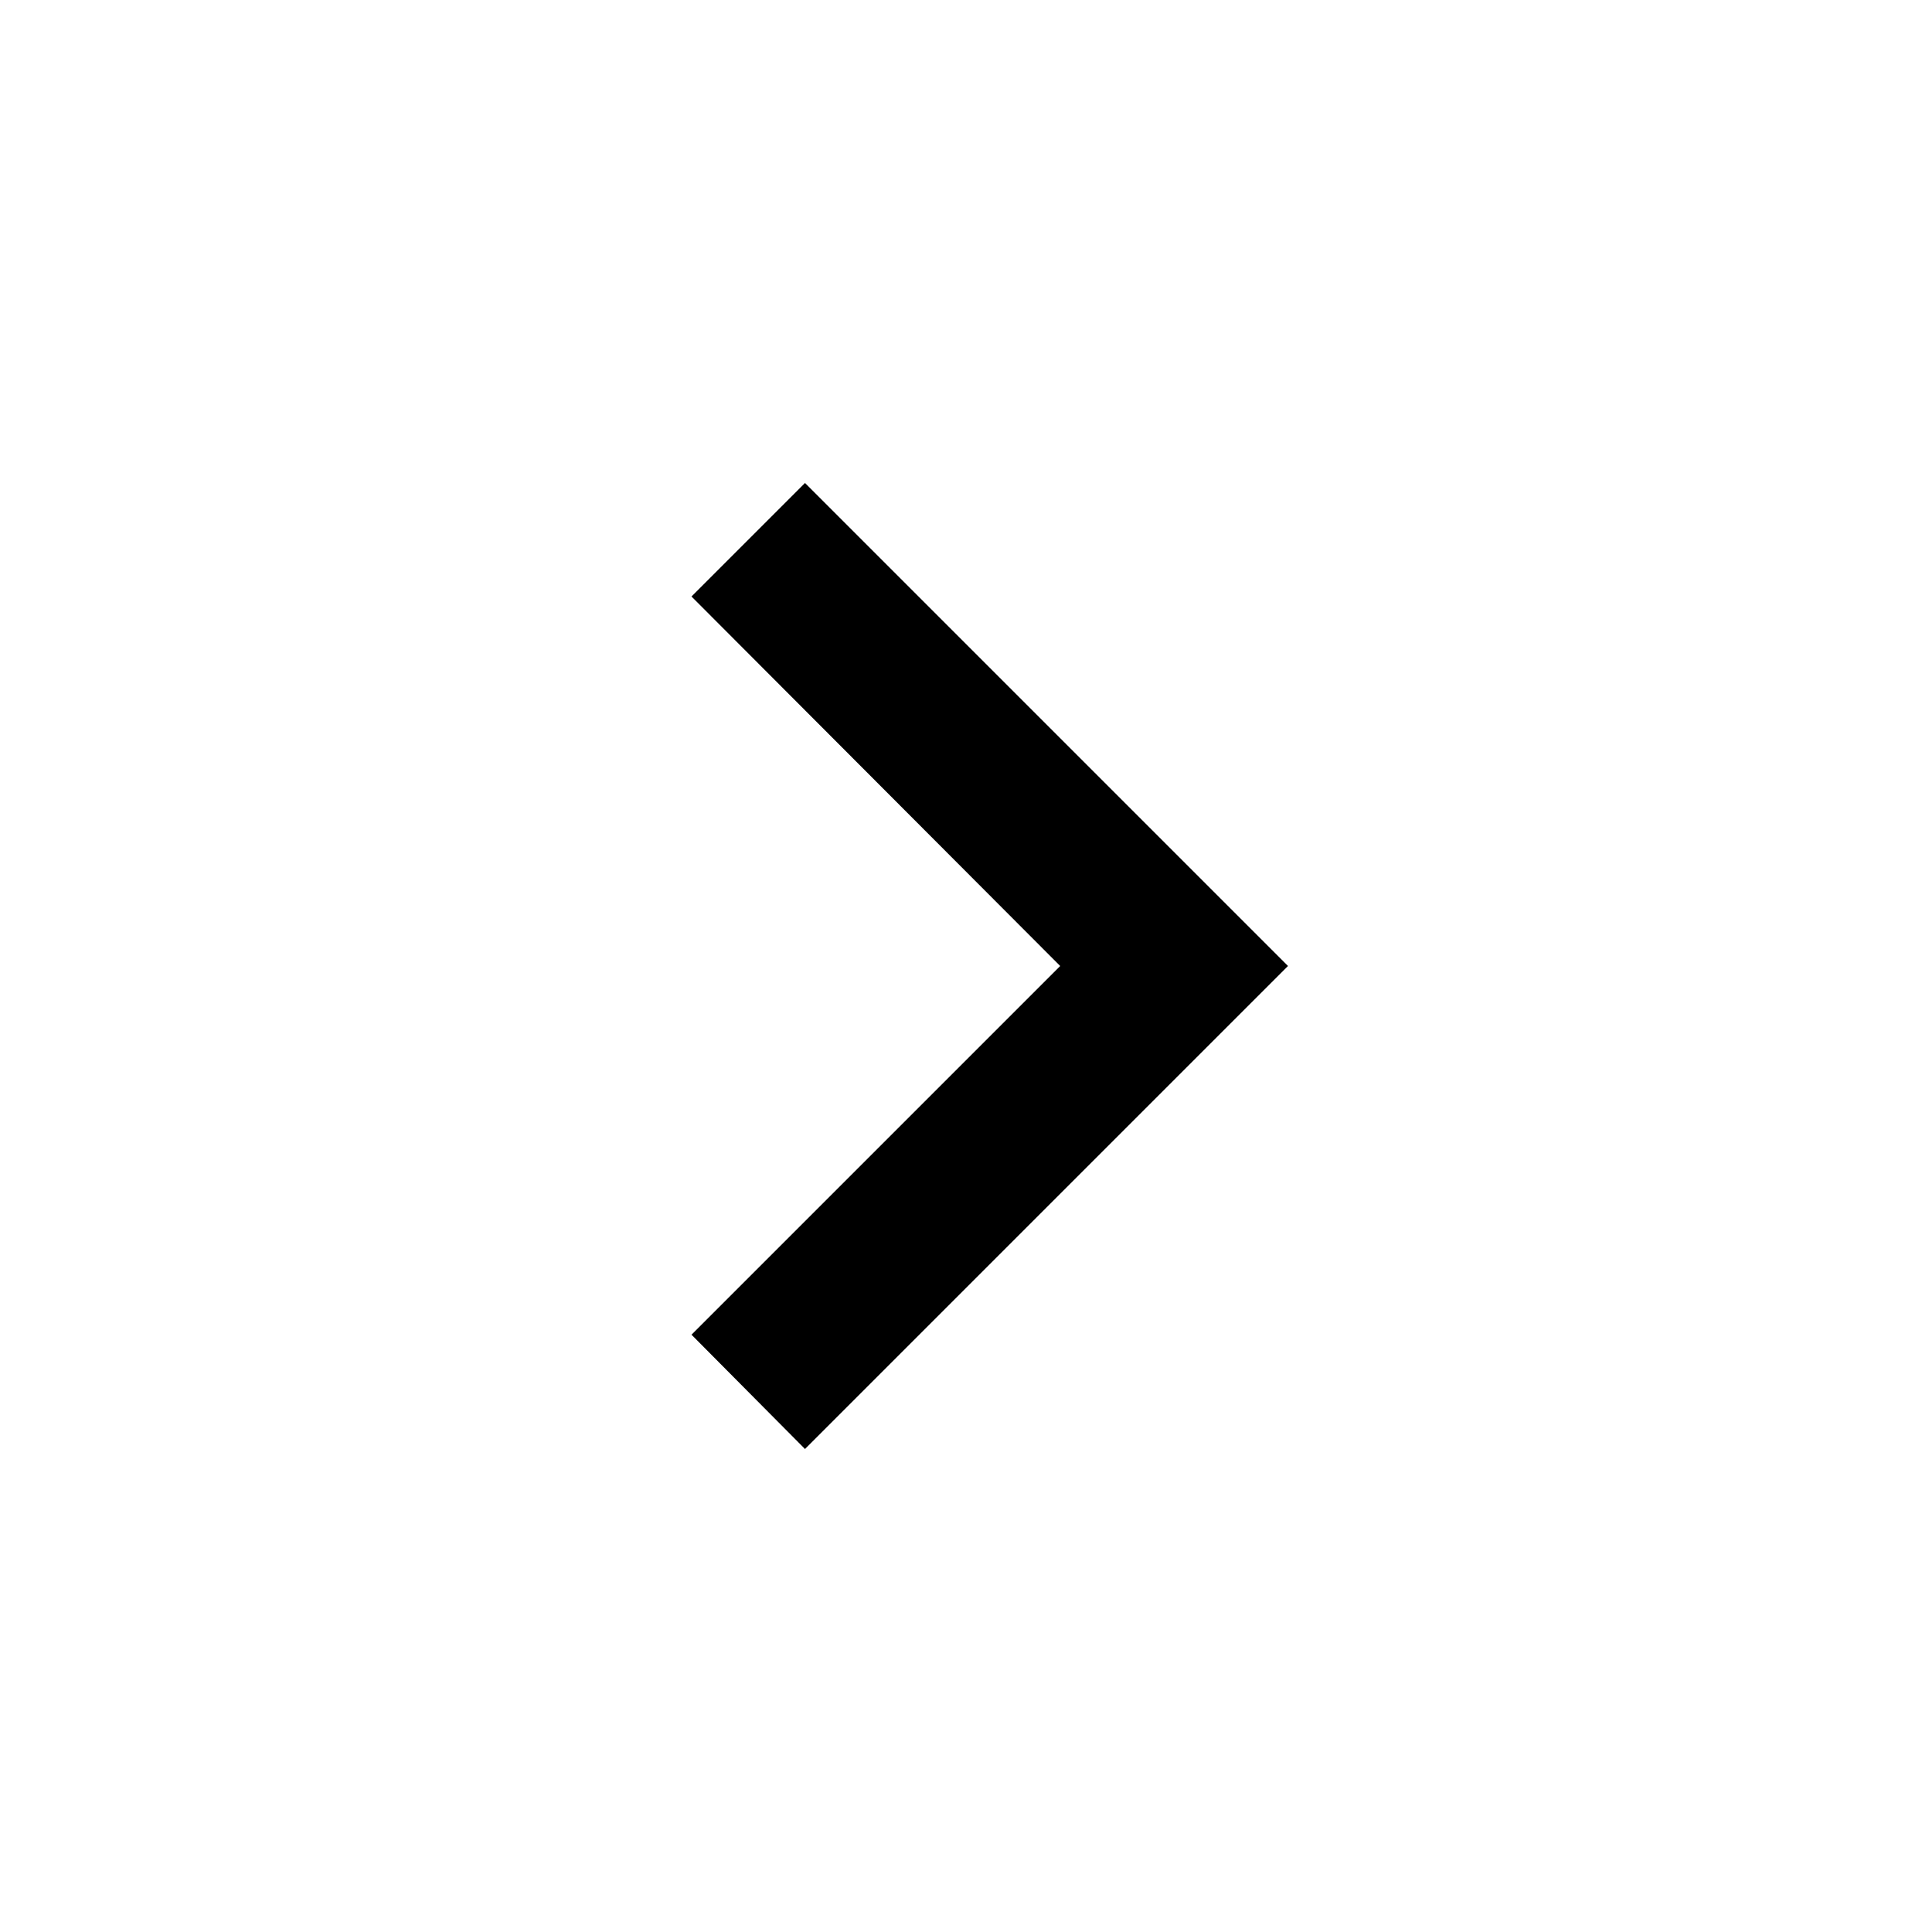
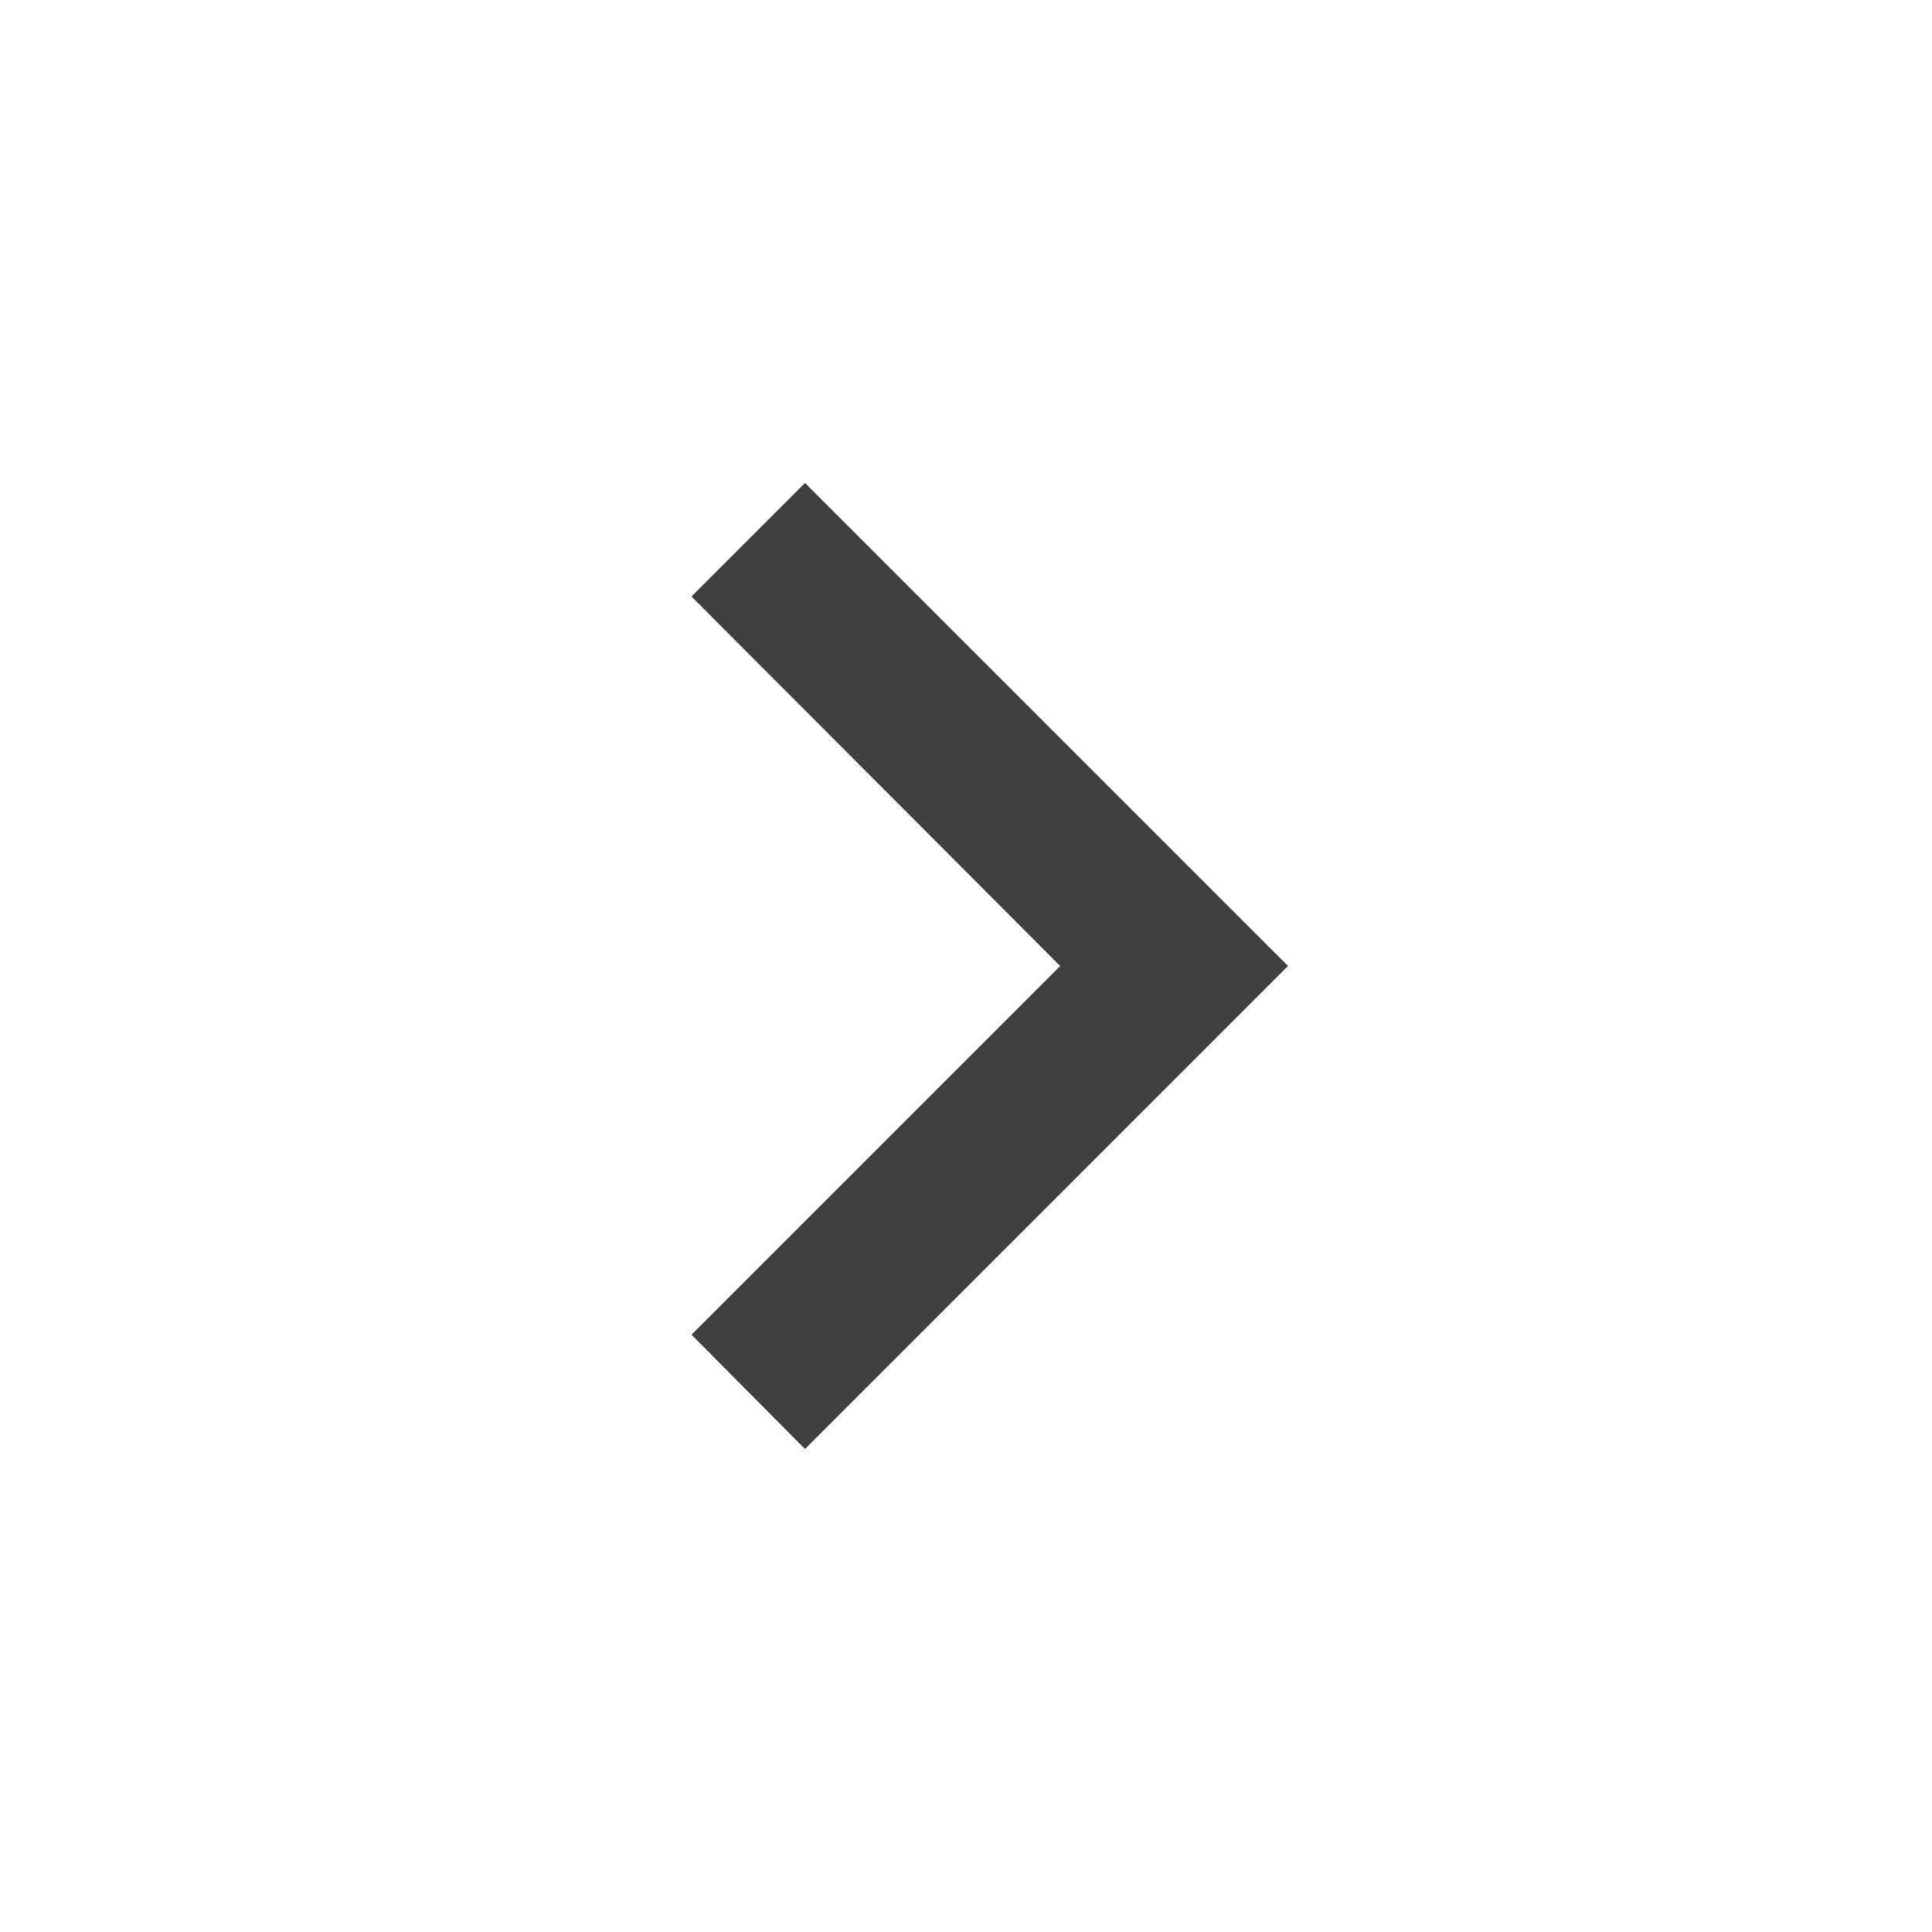
<svg xmlns="http://www.w3.org/2000/svg" viewBox="0 0 24 24">
-   <path d="M8.59,16.58L13.17,12L8.59,7.41L10,6L16,12L10,18L8.59,16.58Z" />
+   <path d="M8.59,16.58L13.17,12L8.59,7.41L10,6L16,12L10,18L8.59,16.58Z" fill="#404040" />
</svg>
